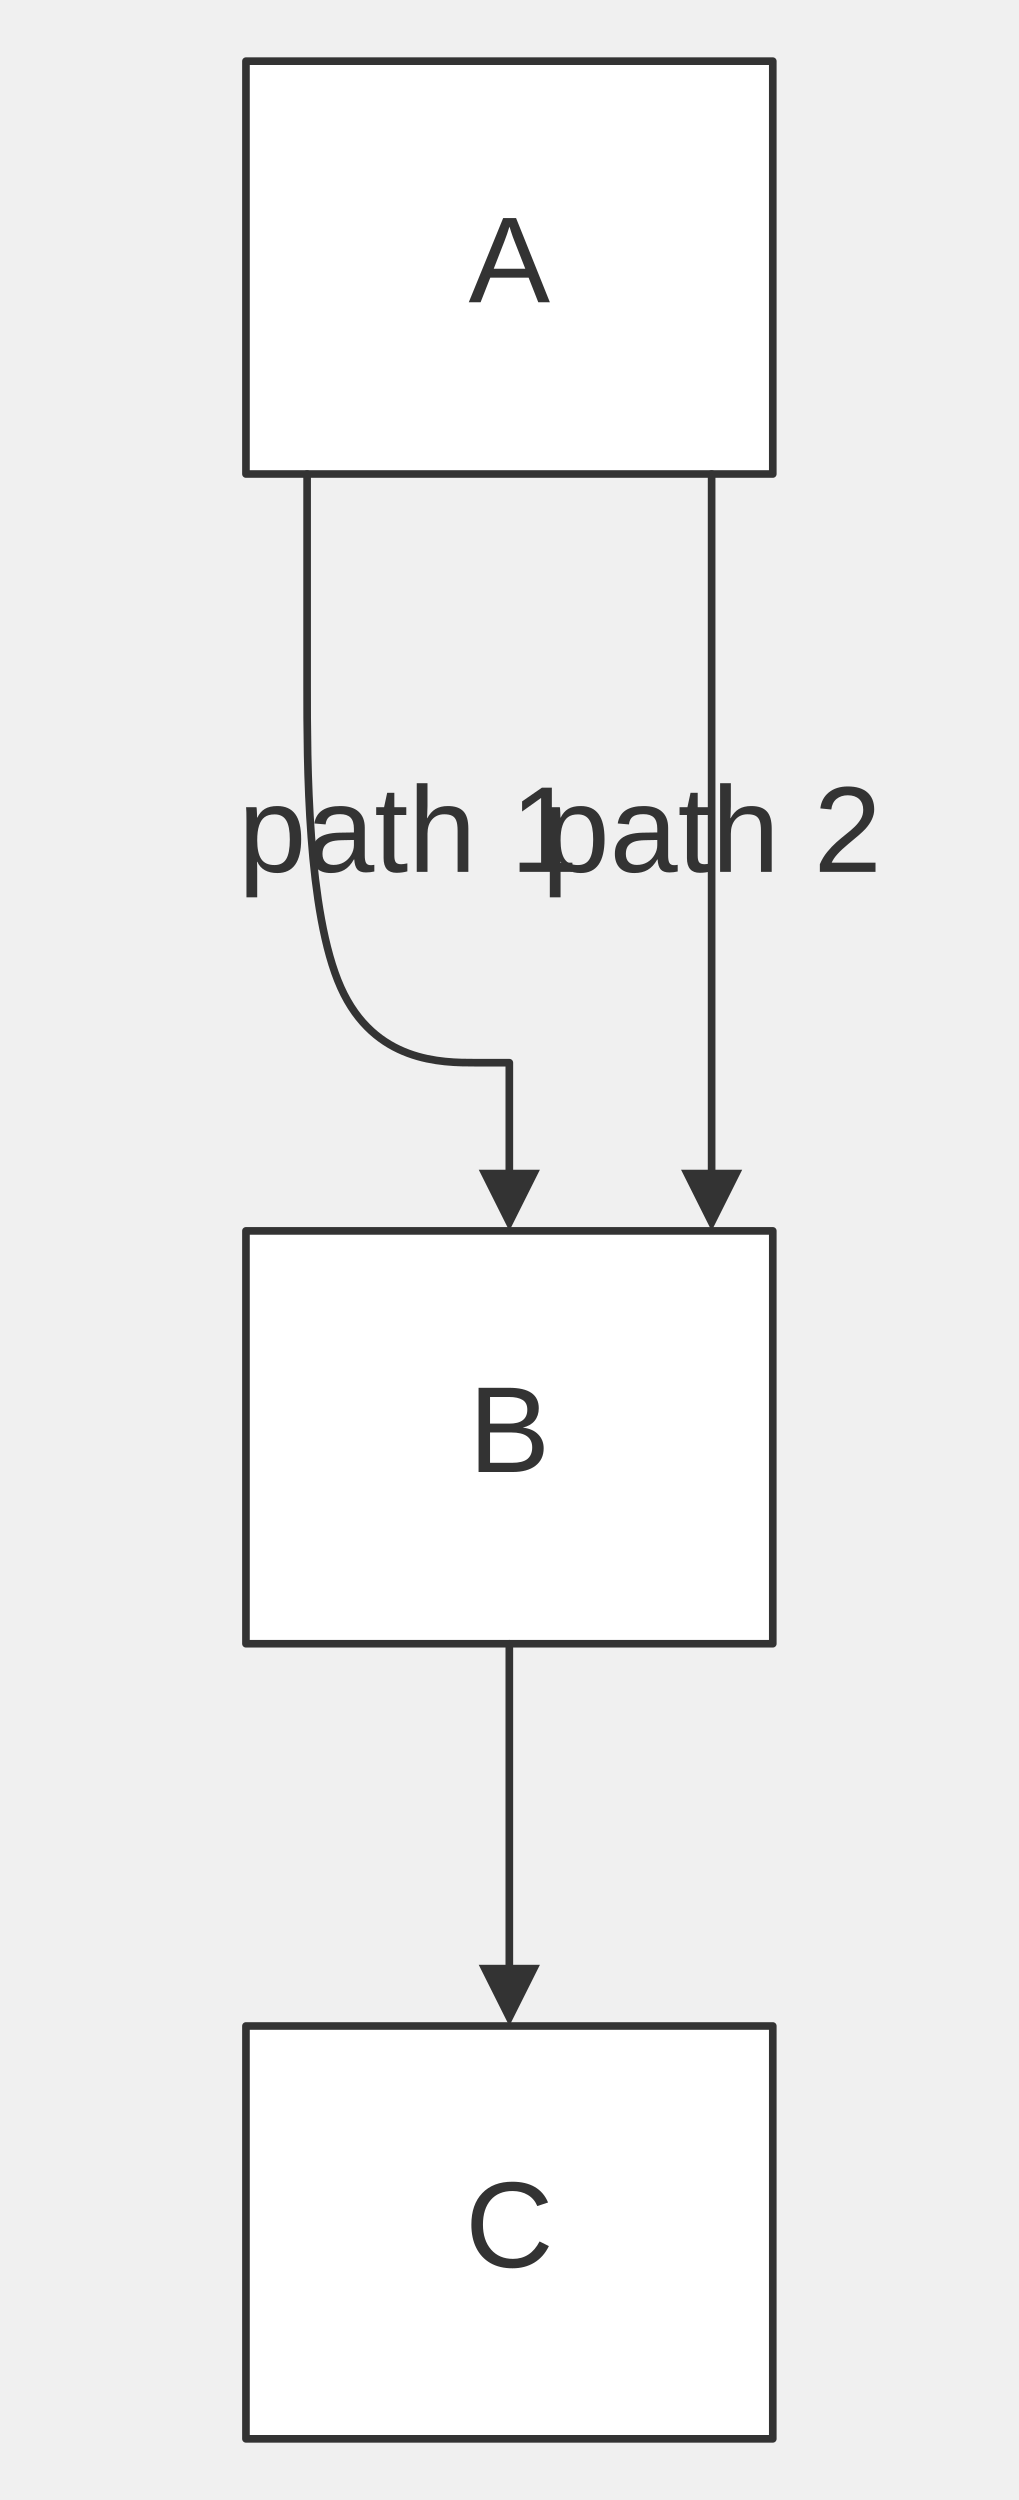
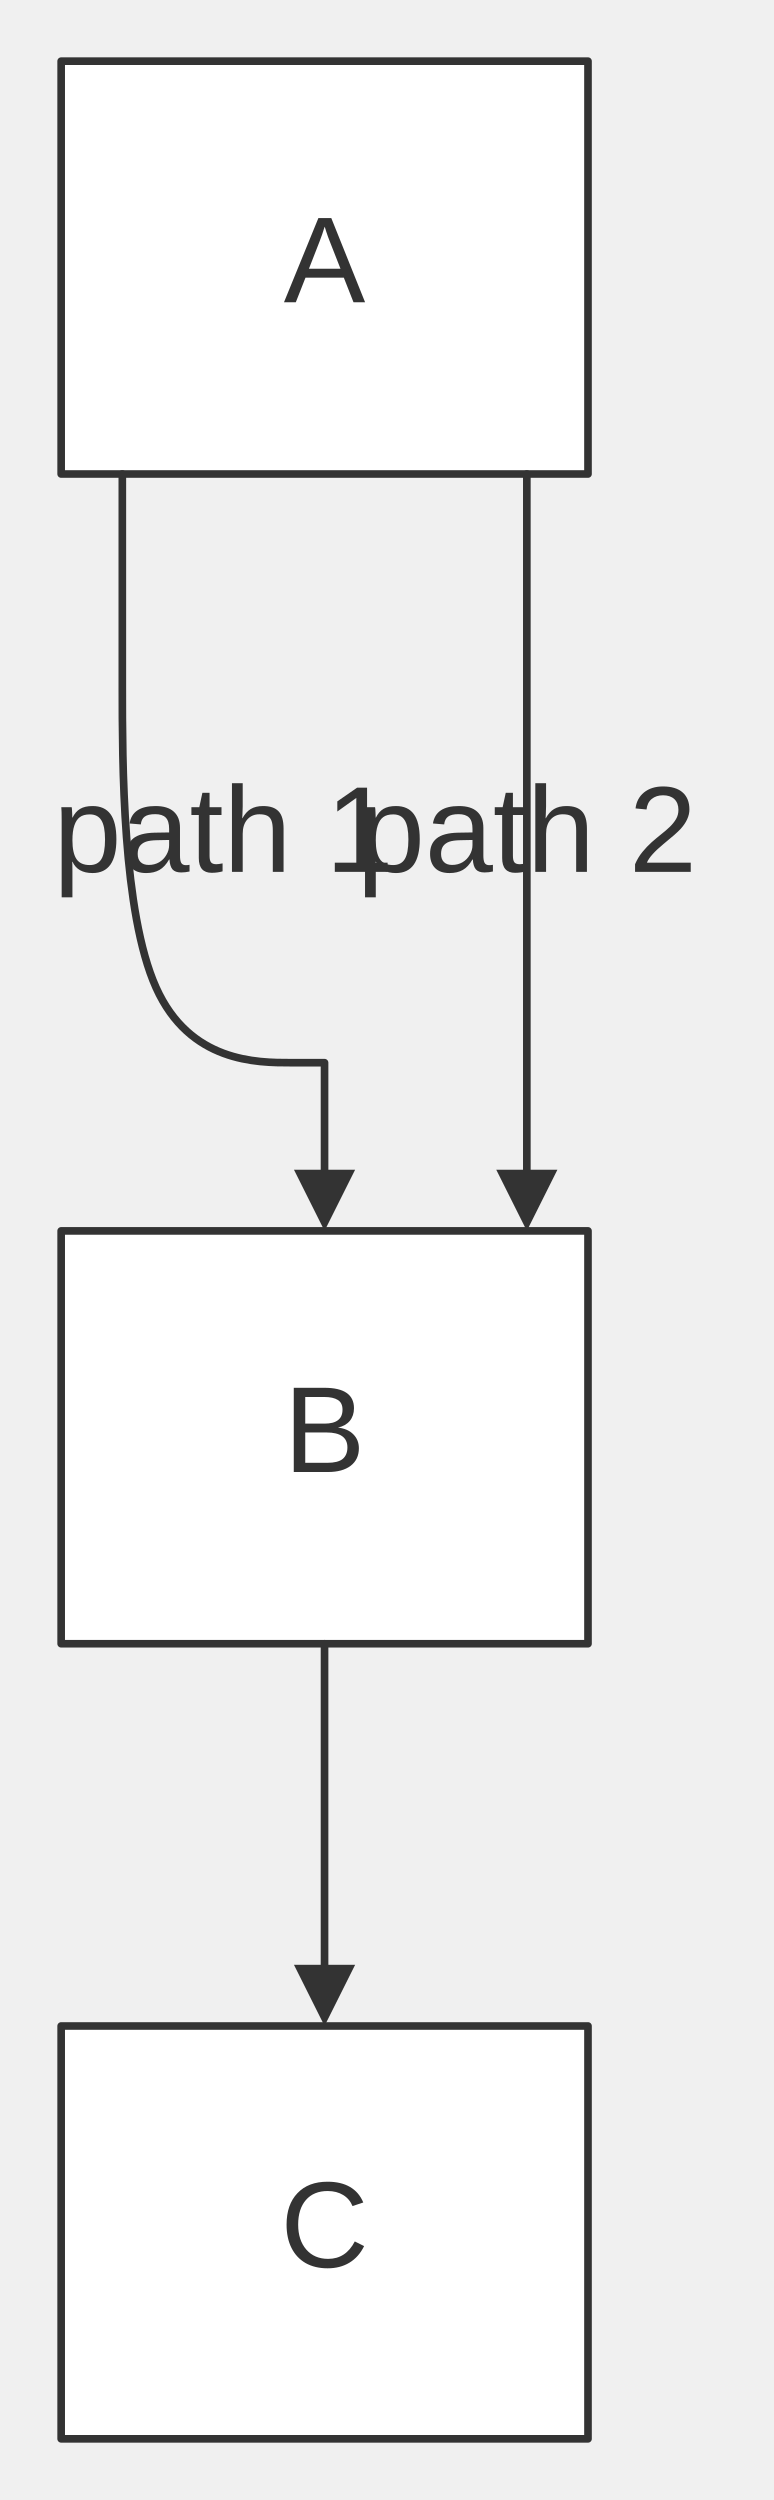
- <svg xmlns="http://www.w3.org/2000/svg" width="100%" viewBox="0 0 133.25 327.00" style="max-width: 133.25px; background-color: transparent;" font-family="&quot;trebuchet ms&quot;, verdana, arial, sans-serif" font-size="16.00">
+ <svg xmlns="http://www.w3.org/2000/svg" width="100%" viewBox="0 0 101.22 327.00" style="max-width: 101.22px; background-color: transparent;" font-family="&quot;trebuchet ms&quot;, verdana, arial, sans-serif" font-size="16.00">
  <defs>
    <marker id="arrowhead" viewBox="0 0 10.00 10.00" refX="5.00" refY="5.00" markerWidth="8.00" markerHeight="8.00" orient="auto-start-reverse" markerUnits="userSpaceOnUse">
      <path d="M 0 0 L 10.00 5.00 L 0 10.00 z" fill="#333" />
    </marker>
    <marker id="crosshead" viewBox="0 0 11.00 11.00" refX="12.00" refY="5.20" markerWidth="11.00" markerHeight="11.00" orient="auto-start-reverse" markerUnits="userSpaceOnUse">
      <path d="M 1,1 l 9,9 M 10,1 l -9,9" stroke="#333" stroke-width="2" />
    </marker>
    <marker id="circlehead" viewBox="0 0 12.00 12.00" refX="11.00" refY="6.00" markerWidth="12.00" markerHeight="12.00" orient="auto-start-reverse" markerUnits="userSpaceOnUse">
      <circle cx="6" cy="6" r="5" stroke="#333" stroke-width="1" fill="white" />
    </marker>
    <marker id="open-arrowhead" viewBox="0 0 10.00 10.00" refX="5.00" refY="5.00" markerWidth="8.00" markerHeight="8.00" orient="auto-start-reverse" markerUnits="userSpaceOnUse">
      <polygon points="0,0 10.00,5.00 0,10.00" fill="white" stroke="#333" stroke-width="1" />
    </marker>
    <marker id="diamondhead" viewBox="0 0 12.00 12.00" refX="6.00" refY="6.00" markerWidth="12.00" markerHeight="12.00" orient="auto-start-reverse" markerUnits="userSpaceOnUse">
      <polygon points="0,6.00 6.00,0 12.00,6.00 6.00,12.00" fill="#333" />
    </marker>
    <marker id="open-diamondhead" viewBox="0 0 12.00 12.00" refX="6.00" refY="6.00" markerWidth="12.00" markerHeight="12.00" orient="auto-start-reverse" markerUnits="userSpaceOnUse">
      <polygon points="0,6.00 6.00,0 12.00,6.00 6.00,12.00" fill="white" stroke="#333" stroke-width="1" />
    </marker>
  </defs>
-   <g transform="translate(24.17,0.00)">
+   <g transform="translate(0.00,0.00)">
    <g class="nodes">
      <rect x="8.00" y="8.00" width="68.91" height="54.00" fill="white" stroke="#333" stroke-width="1.00" stroke-linejoin="round" />
      <text x="42.45" y="35.00" text-anchor="middle" dominant-baseline="middle" fill="#333">A</text>
      <rect x="8.00" y="161.00" width="68.91" height="54.00" fill="white" stroke="#333" stroke-width="1.00" stroke-linejoin="round" />
      <text x="42.45" y="188.00" text-anchor="middle" dominant-baseline="middle" fill="#333">B</text>
      <rect x="8.00" y="265.00" width="68.91" height="54.00" fill="white" stroke="#333" stroke-width="1.00" stroke-linejoin="round" />
      <text x="42.45" y="292.00" text-anchor="middle" dominant-baseline="middle" fill="#333">C</text>
    </g>
    <g class="edgePaths">
      <path d="M16.00,62.00 L16.00,80.00 L16.00,89.83 C16.00,99.67 16.00,119.33 20.41,129.17 C24.82,139.00 33.64,139.00 38.05,139.00 L42.45,139.00 L42.45,157.00" stroke="#333" stroke-width="1.00" fill="none" stroke-linecap="round" stroke-linejoin="round" marker-end="url(#arrowhead)" />
      <path d="M68.91,62.00 L68.91,95.00 L68.91,97.75 C68.91,100.50 68.91,106.00 68.91,111.50 C68.91,117.00 68.91,122.50 68.91,125.25 L68.91,128.00 L68.91,157.00" stroke="#333" stroke-width="1.00" fill="none" stroke-linecap="round" stroke-linejoin="round" marker-end="url(#arrowhead)" />
      <path d="M42.45,215.00 L42.45,217.78 C42.45,220.56 42.45,226.11 42.45,231.11 C42.45,236.11 42.45,240.56 42.45,245.44 C42.45,250.33 42.45,255.67 42.45,258.33 L42.45,261.00" stroke="#333" stroke-width="1.00" fill="none" stroke-linecap="round" stroke-linejoin="round" marker-end="url(#arrowhead)" />
    </g>
    <g class="edgeLabels">
      <text x="29.23" y="109.50" text-anchor="middle" dominant-baseline="middle" fill="#333">path 1</text>
      <text x="68.91" y="109.50" text-anchor="middle" dominant-baseline="middle" fill="#333">path 2</text>
    </g>
  </g>
</svg>
